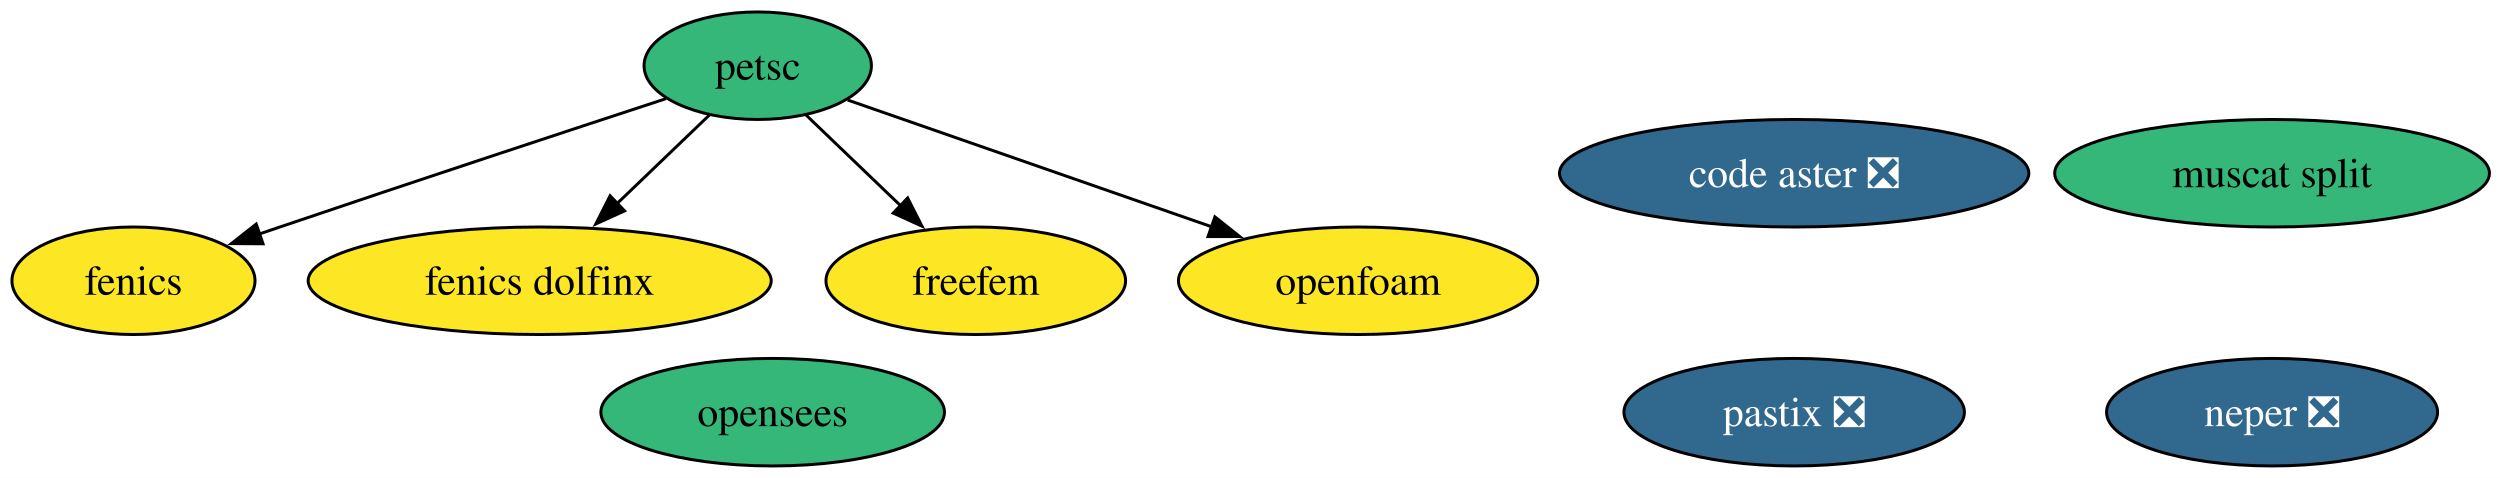
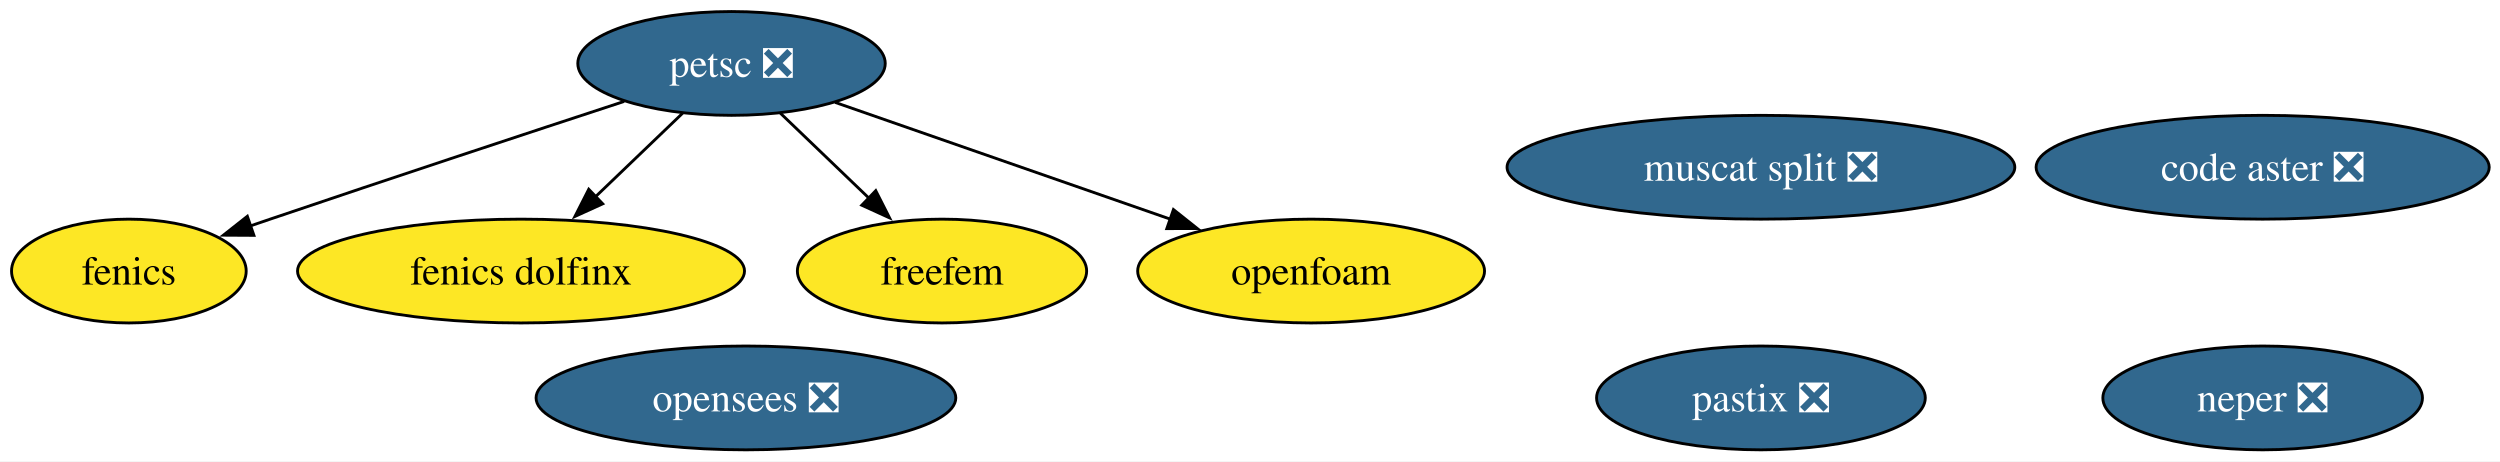
- <svg xmlns="http://www.w3.org/2000/svg" xmlns:xlink="http://www.w3.org/1999/xlink" width="837pt" height="160pt" viewBox="0.00 0.00 837.00 160.00">
+ <svg xmlns="http://www.w3.org/2000/svg" xmlns:xlink="http://www.w3.org/1999/xlink" width="867pt" height="160pt" viewBox="0.00 0.00 867.00 160.00">
  <g id="graph0" class="graph" transform="scale(1 1) rotate(0) translate(4 156)">
-     <polygon fill="white" stroke="none" points="-4,4 -4,-156 833.46,-156 833.46,4 -4,4" />
+     <polygon fill="white" stroke="none" points="-4,4 -4,-156 863.25,-156 863.25,4 -4,4" />
    <g id="node1" class="node">
      <g id="a_node1">
        <a xlink:href="https://github.com/conda-forge/fenics-feedstock" xlink:title="fenics">
          <ellipse fill="#fde725" stroke="black" cx="40.69" cy="-62" rx="40.69" ry="18" />
          <text xml:space="preserve" text-anchor="middle" x="40.69" y="-57.33" font-family="Times,serif" font-size="14.00">fenics</text>
        </a>
      </g>
    </g>
    <g id="node2" class="node">
      <g id="a_node2">
-         <a xlink:href="https://github.com/conda-forge/petsc-feedstock" xlink:title="petsc">
-           <ellipse fill="#35b779" stroke="black" cx="249.69" cy="-134" rx="38.06" ry="18" />
-           <text xml:space="preserve" text-anchor="middle" x="249.69" y="-129.32" font-family="Times,serif" font-size="14.00">petsc</text>
+         <a xlink:href="https://github.com/conda-forge/petsc-feedstock/pull/269" xlink:title="petsc ❎">
+           <ellipse fill="#31688e" stroke="black" cx="249.69" cy="-134" rx="53.31" ry="18" />
+           <text xml:space="preserve" text-anchor="middle" x="249.69" y="-129.32" font-family="Times,serif" font-size="14.00" fill="white">petsc ❎</text>
        </a>
      </g>
    </g>
    <g id="edge1" class="edge">
-       <path fill="none" stroke="black" d="M218.97,-122.97C186.73,-112.4 134.58,-95.22 89.69,-80 87.45,-79.24 85.17,-78.46 82.86,-77.67" />
+       <path fill="none" stroke="black" d="M212.46,-120.83C180,-110.18 131.67,-94.24 89.69,-80 87.45,-79.24 85.17,-78.46 82.86,-77.67" />
      <polygon fill="black" stroke="black" points="84.06,-74.38 73.46,-74.44 81.78,-81 84.06,-74.38" />
    </g>
    <g id="node4" class="node">
      <g id="a_node4">
        <a xlink:href="https://github.com/conda-forge/fenics-dolfinx-feedstock" xlink:title="fenics dolfinx">
          <ellipse fill="#fde725" stroke="black" cx="176.69" cy="-62" rx="77.51" ry="18" />
          <text xml:space="preserve" text-anchor="middle" x="176.69" y="-57.33" font-family="Times,serif" font-size="14.00">fenics dolfinx</text>
        </a>
      </g>
    </g>
    <g id="edge2" class="edge">
-       <path fill="none" stroke="black" d="M233.48,-117.46C224.43,-108.78 212.93,-97.75 202.64,-87.89" />
-       <polygon fill="black" stroke="black" points="205.11,-85.4 195.47,-81.01 200.26,-90.46 205.11,-85.4" />
+       <path fill="none" stroke="black" d="M232.75,-116.76C223.74,-108.12 212.46,-97.3 202.39,-87.65" />
+       <polygon fill="black" stroke="black" points="205.02,-85.32 195.38,-80.93 200.18,-90.37 205.02,-85.32" />
    </g>
    <g id="node5" class="node">
      <g id="a_node5">
        <a xlink:href="https://github.com/conda-forge/freefem-feedstock" xlink:title="freefem">
          <ellipse fill="#fde725" stroke="black" cx="322.69" cy="-62" rx="50.16" ry="18" />
          <text xml:space="preserve" text-anchor="middle" x="322.69" y="-57.33" font-family="Times,serif" font-size="14.00">freefem</text>
        </a>
      </g>
    </g>
    <g id="edge3" class="edge">
-       <path fill="none" stroke="black" d="M265.89,-117.46C275.23,-108.5 287.18,-97.04 297.71,-86.95" />
-       <polygon fill="black" stroke="black" points="299.88,-89.72 304.68,-80.27 295.04,-84.66 299.88,-89.72" />
+       <path fill="none" stroke="black" d="M266.62,-116.76C275.76,-107.99 287.24,-96.99 297.42,-87.22" />
+       <polygon fill="black" stroke="black" points="299.71,-89.88 304.5,-80.44 294.86,-84.83 299.71,-89.88" />
    </g>
    <g id="node9" class="node">
      <g id="a_node9">
        <a xlink:href="https://github.com/conda-forge/openfoam-feedstock" xlink:title="openfoam">
          <ellipse fill="#fde725" stroke="black" cx="450.69" cy="-62" rx="60.15" ry="18" />
          <text xml:space="preserve" text-anchor="middle" x="450.69" y="-57.33" font-family="Times,serif" font-size="14.00">openfoam</text>
        </a>
      </g>
    </g>
    <g id="edge4" class="edge">
-       <path fill="none" stroke="black" d="M279.78,-122.52C311.97,-111.31 363.54,-93.35 401.62,-80.09" />
-       <polygon fill="black" stroke="black" points="402.75,-83.4 411.04,-76.81 400.45,-76.79 402.75,-83.4" />
+       <path fill="none" stroke="black" d="M285.62,-120.49C318.06,-109.19 366.06,-92.47 401.95,-79.97" />
+       <polygon fill="black" stroke="black" points="402.95,-83.33 411.24,-76.74 400.65,-76.72 402.95,-83.33" />
    </g>
    <g id="node3" class="node">
      <g id="a_node3">
        <a xlink:href="https://github.com/conda-forge/neper-feedstock/pull/26" xlink:title="neper ❎">
-           <ellipse fill="#31688e" stroke="black" cx="756.69" cy="-18" rx="55.42" ry="18" />
-           <text xml:space="preserve" text-anchor="middle" x="756.69" y="-13.32" font-family="Times,serif" font-size="14.00" fill="white">neper ❎</text>
+           <ellipse fill="#31688e" stroke="black" cx="780.69" cy="-18" rx="55.42" ry="18" />
+           <text xml:space="preserve" text-anchor="middle" x="780.69" y="-13.32" font-family="Times,serif" font-size="14.00" fill="white">neper ❎</text>
        </a>
      </g>
    </g>
    <g id="node6" class="node">
      <g id="a_node6">
        <a xlink:href="https://github.com/conda-forge/code-aster-feedstock/pull/148" xlink:title="code aster ❎">
-           <ellipse fill="#31688e" stroke="black" cx="596.69" cy="-98" rx="78.57" ry="18" />
-           <text xml:space="preserve" text-anchor="middle" x="596.69" y="-93.33" font-family="Times,serif" font-size="14.00" fill="white">code aster ❎</text>
+           <ellipse fill="#31688e" stroke="black" cx="780.69" cy="-98" rx="78.57" ry="18" />
+           <text xml:space="preserve" text-anchor="middle" x="780.69" y="-93.33" font-family="Times,serif" font-size="14.00" fill="white">code aster ❎</text>
        </a>
      </g>
    </g>
    <g id="node7" class="node">
      <g id="a_node7">
-         <a xlink:href="https://github.com/conda-forge/muscat-split-feedstock" xlink:title="muscat split">
-           <ellipse fill="#35b779" stroke="black" cx="756.69" cy="-98" rx="72.78" ry="18" />
-           <text xml:space="preserve" text-anchor="middle" x="756.69" y="-93.33" font-family="Times,serif" font-size="14.00">muscat split</text>
+         <a xlink:href="https://github.com/conda-forge/muscat-split-feedstock/pull/50" xlink:title="muscat split ❎">
+           <ellipse fill="#31688e" stroke="black" cx="606.69" cy="-98" rx="88.04" ry="18" />
+           <text xml:space="preserve" text-anchor="middle" x="606.69" y="-93.33" font-family="Times,serif" font-size="14.00" fill="white">muscat split ❎</text>
        </a>
      </g>
    </g>
    <g id="node8" class="node">
      <g id="a_node8">
        <a xlink:href="https://github.com/conda-forge/pastix-feedstock/pull/14" xlink:title="pastix ❎">
-           <ellipse fill="#31688e" stroke="black" cx="596.69" cy="-18" rx="57" ry="18" />
-           <text xml:space="preserve" text-anchor="middle" x="596.69" y="-13.32" font-family="Times,serif" font-size="14.00" fill="white">pastix ❎</text>
+           <ellipse fill="#31688e" stroke="black" cx="606.69" cy="-18" rx="57" ry="18" />
+           <text xml:space="preserve" text-anchor="middle" x="606.69" y="-13.32" font-family="Times,serif" font-size="14.00" fill="white">pastix ❎</text>
        </a>
      </g>
    </g>
    <g id="node10" class="node">
      <g id="a_node10">
-         <a xlink:href="https://github.com/conda-forge/opensees-feedstock" xlink:title="opensees">
-           <ellipse fill="#35b779" stroke="black" cx="254.69" cy="-18" rx="57.52" ry="18" />
-           <text xml:space="preserve" text-anchor="middle" x="254.69" y="-13.32" font-family="Times,serif" font-size="14.00">opensees</text>
+         <a xlink:href="https://github.com/conda-forge/opensees-feedstock/pull/7" xlink:title="opensees ❎">
+           <ellipse fill="#31688e" stroke="black" cx="254.69" cy="-18" rx="72.78" ry="18" />
+           <text xml:space="preserve" text-anchor="middle" x="254.69" y="-13.32" font-family="Times,serif" font-size="14.00" fill="white">opensees ❎</text>
        </a>
      </g>
    </g>
  </g>
</svg>
